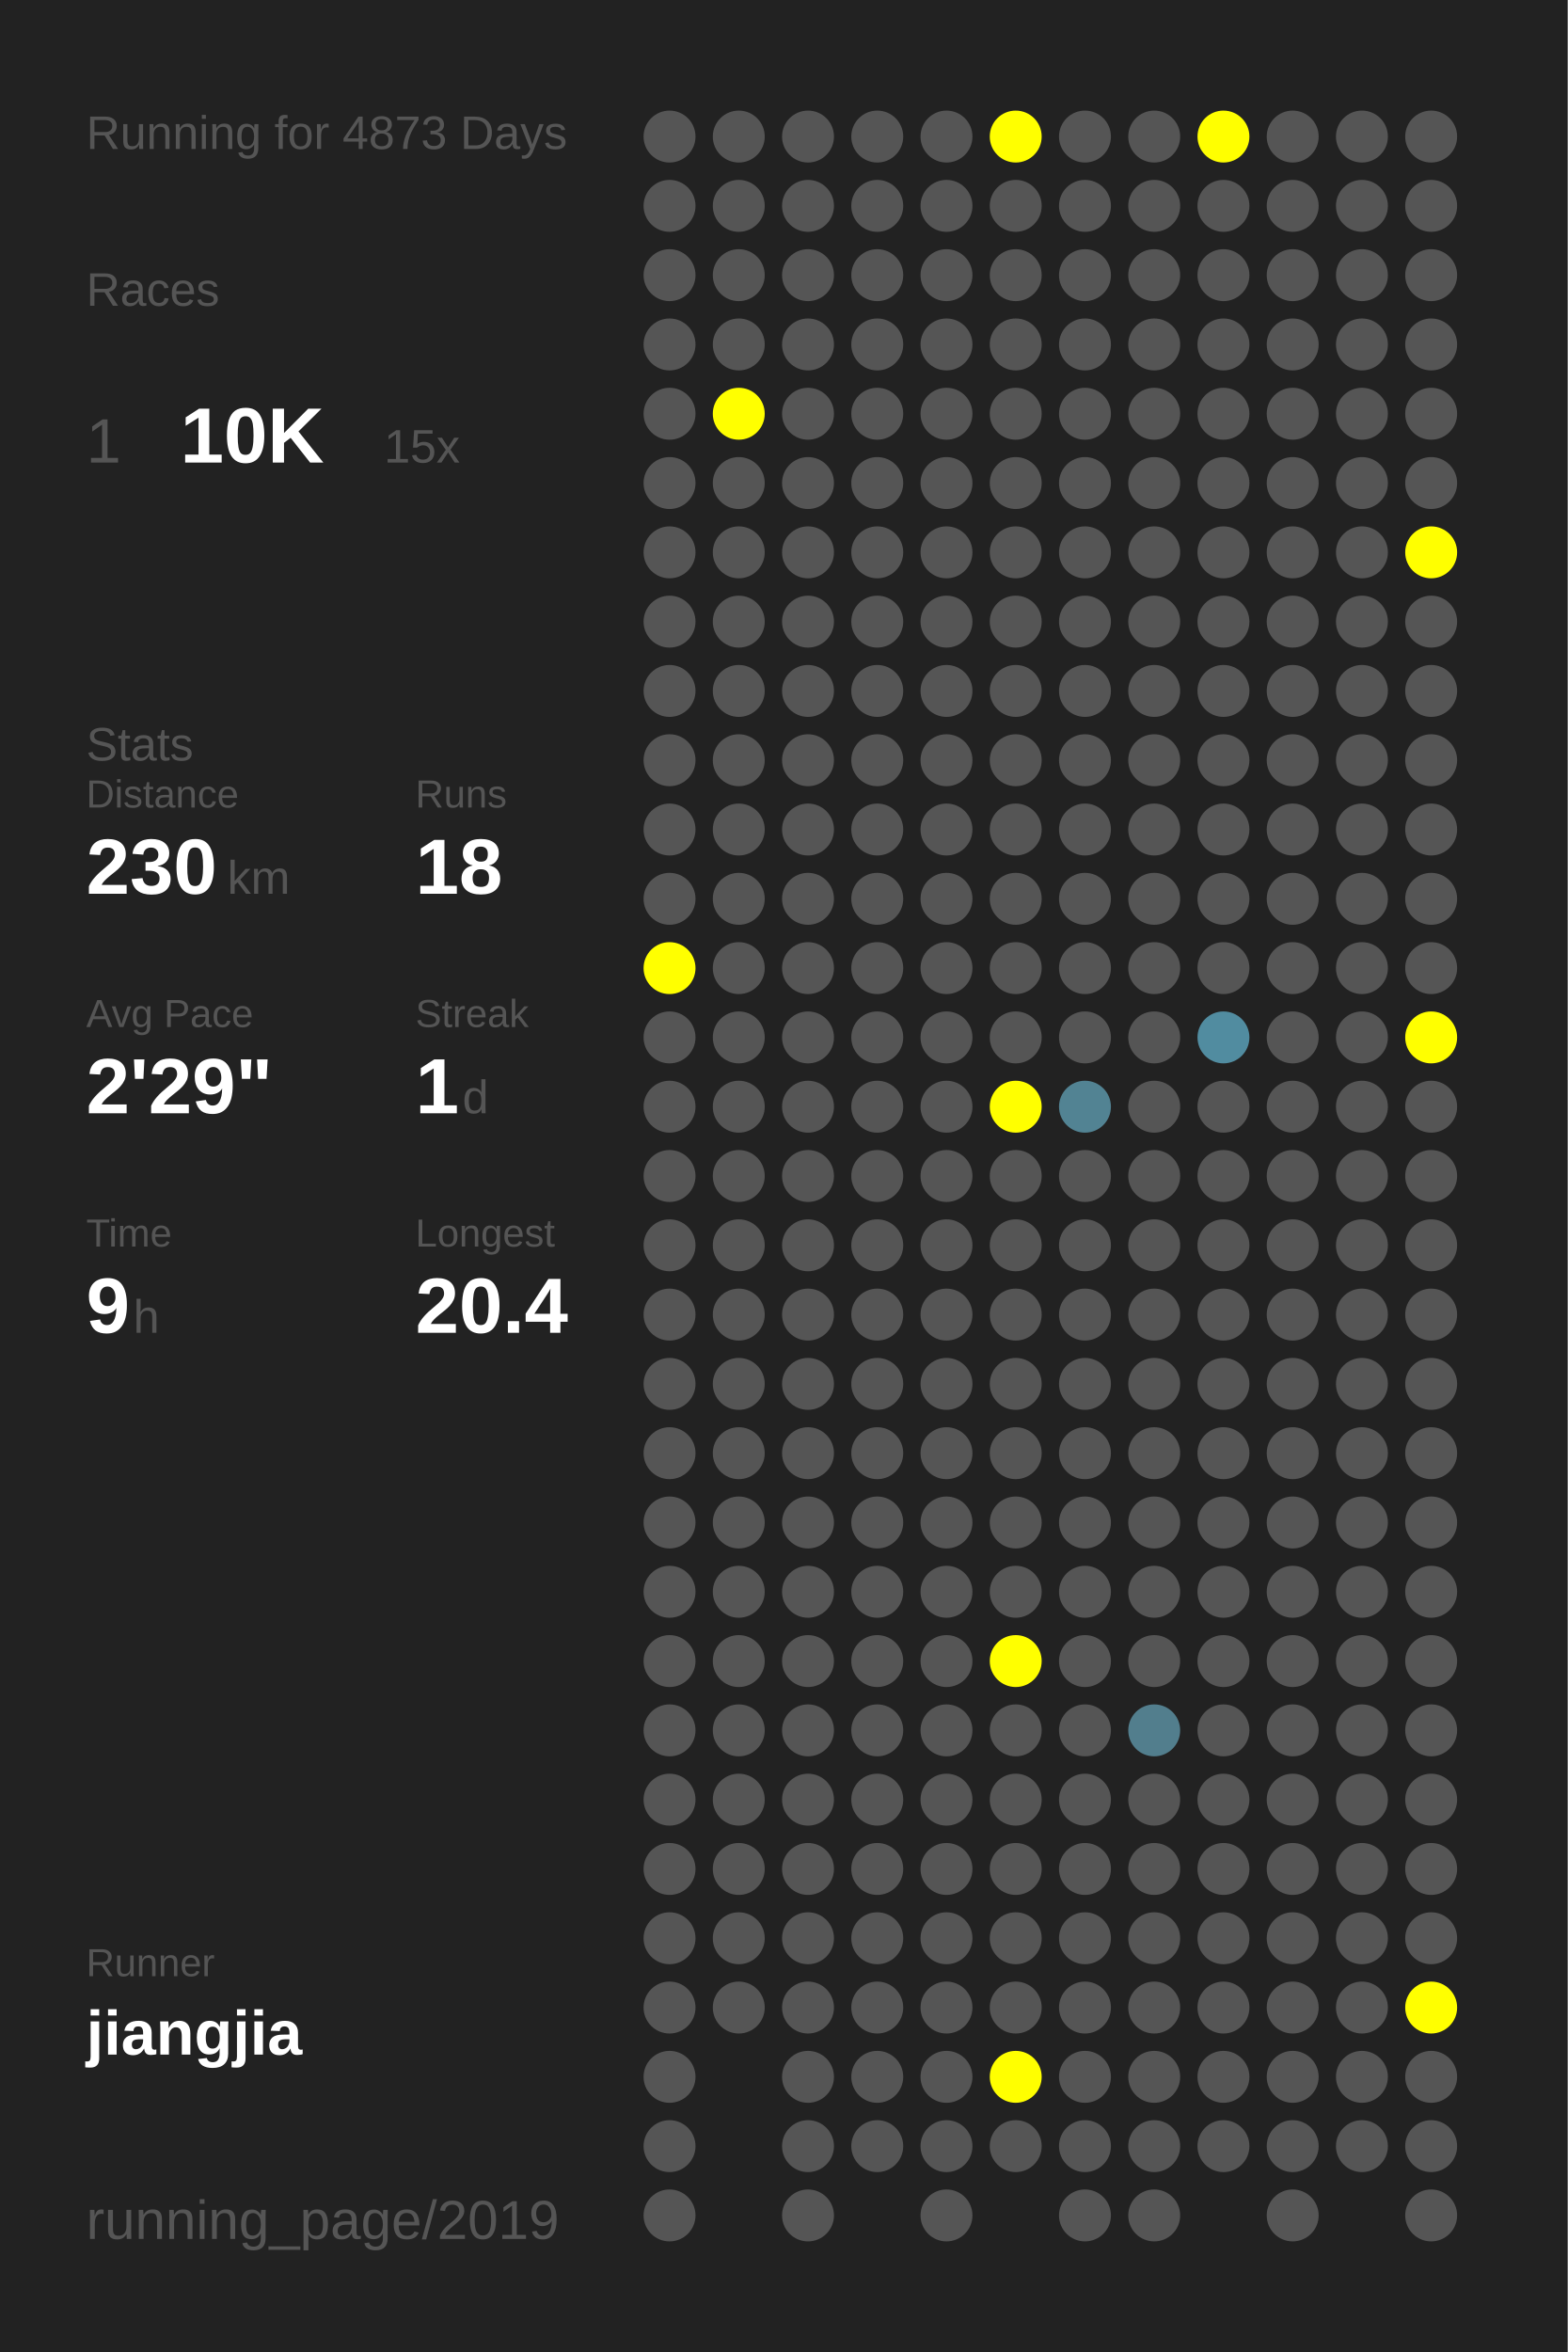
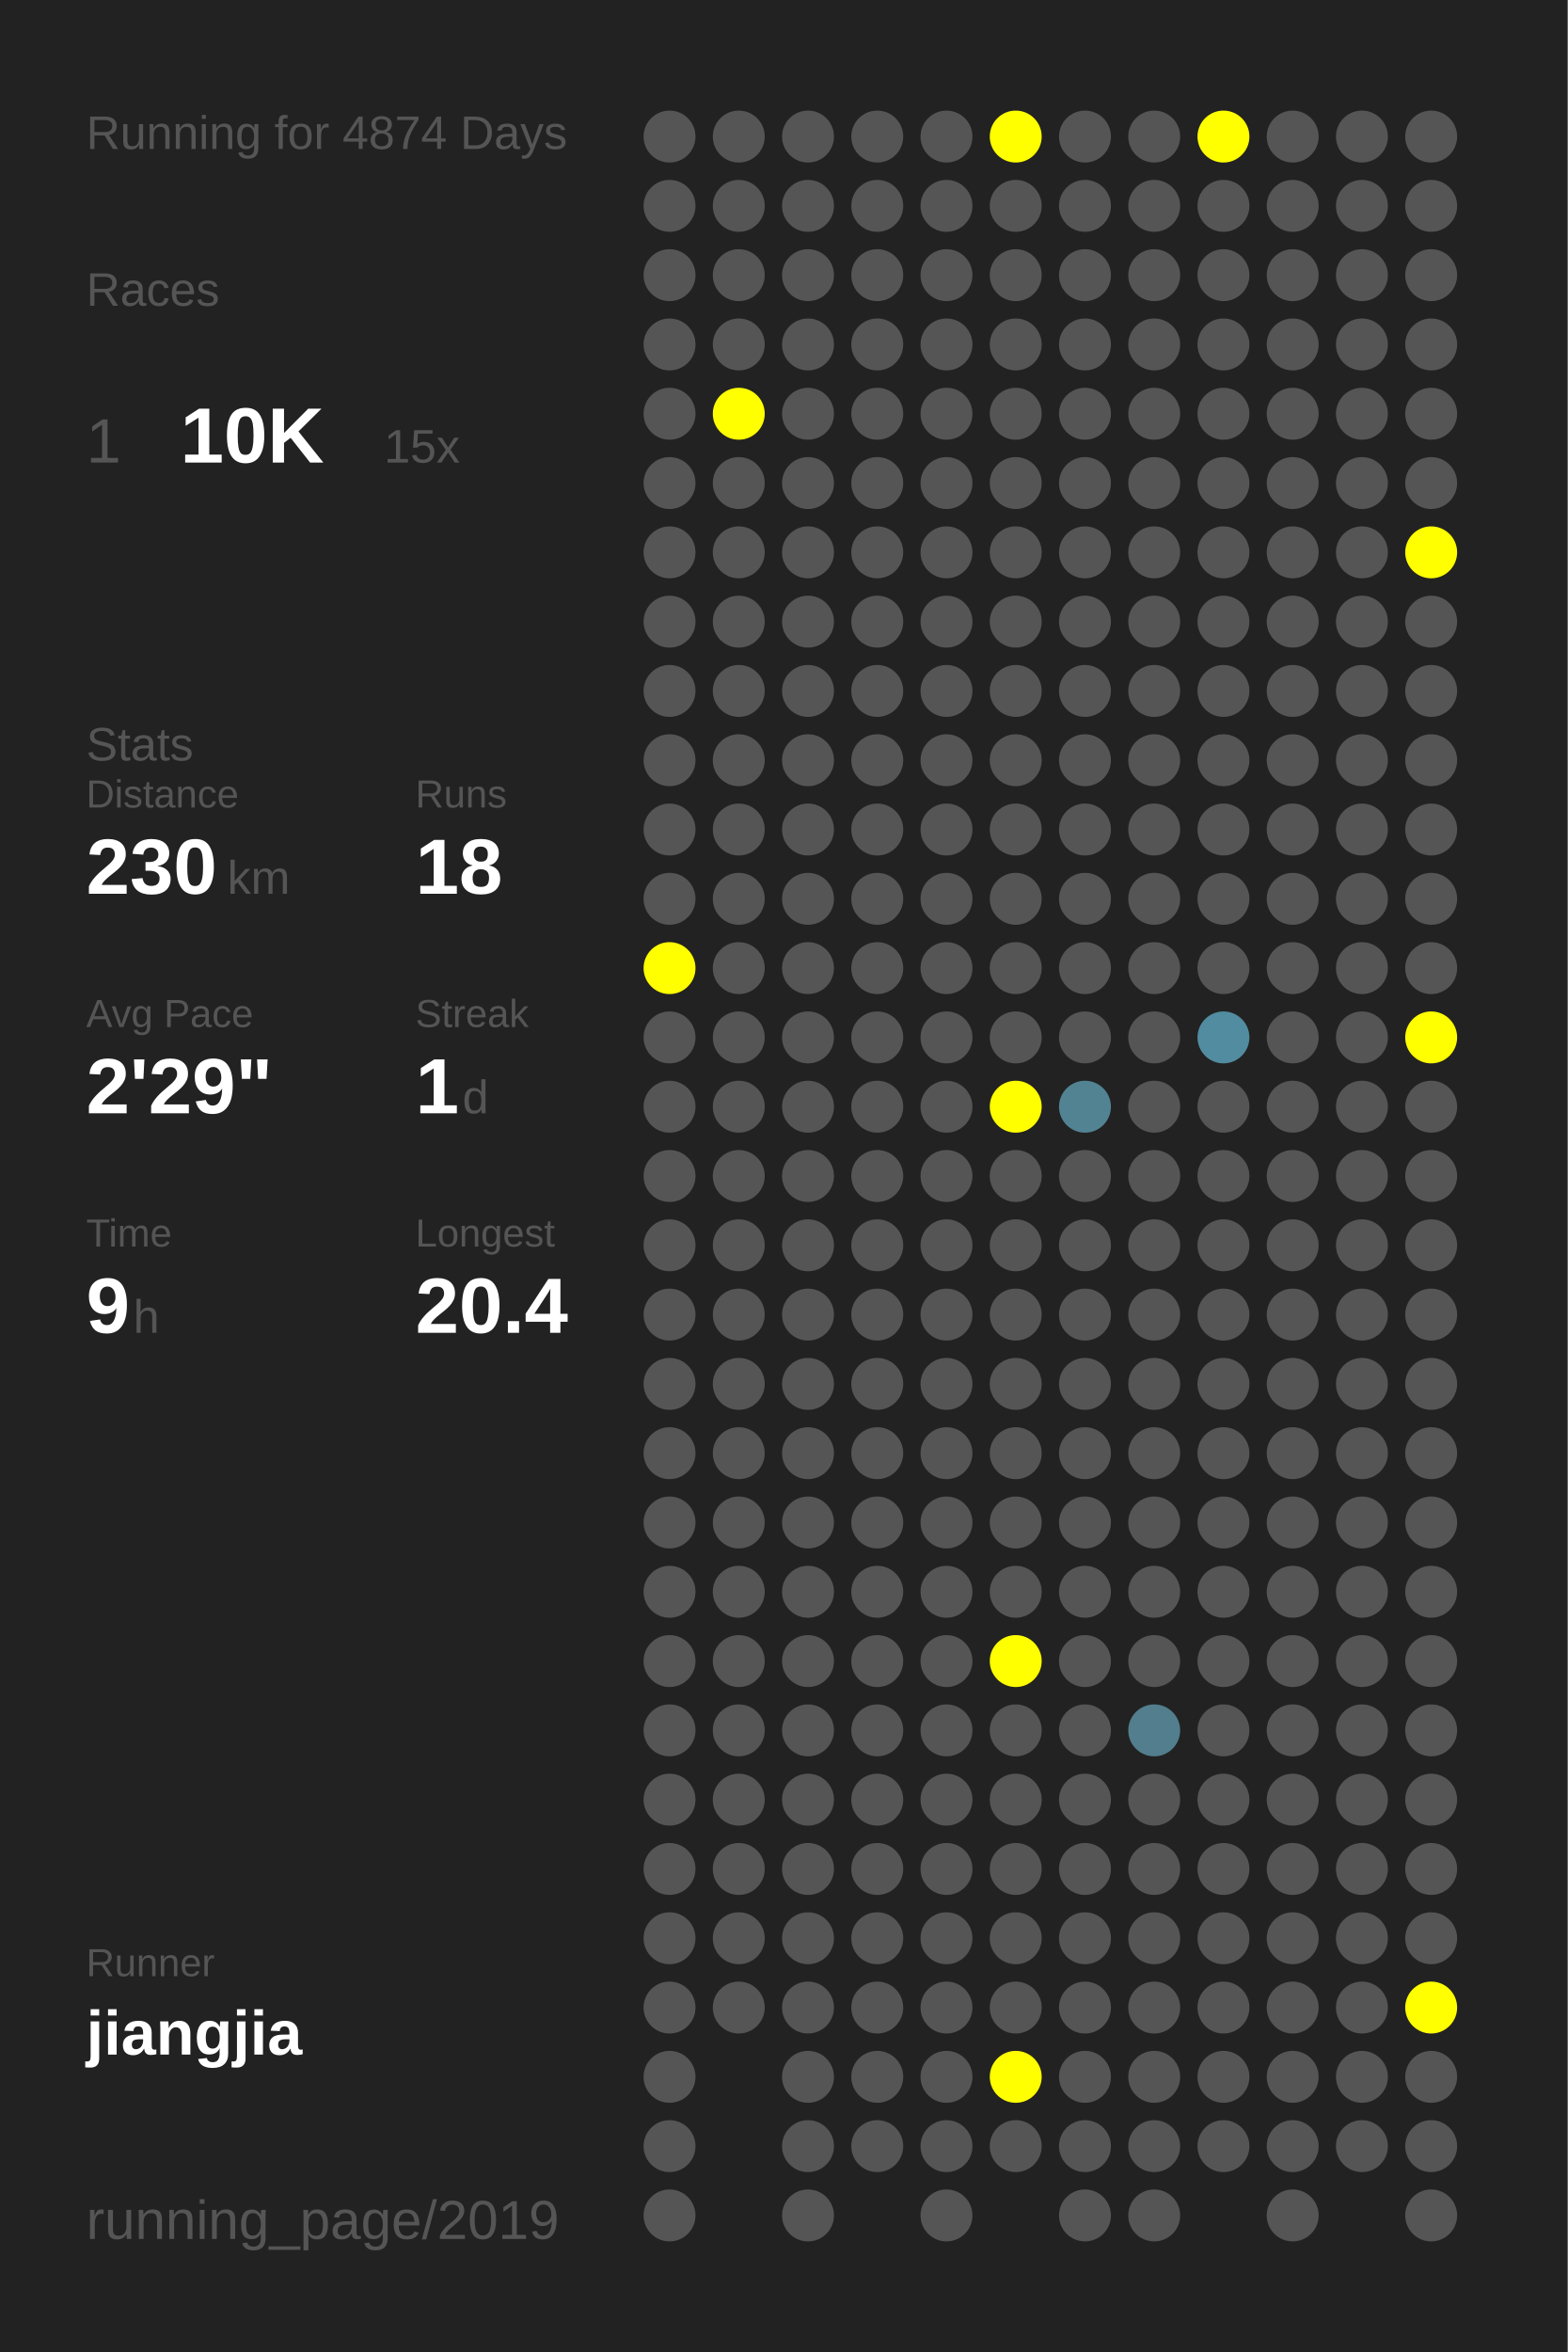
<svg xmlns="http://www.w3.org/2000/svg" baseProfile="full" height="300mm" version="1.1" viewBox="0,0,200,300" width="200mm">
  <defs />
  <rect fill="#222222" height="300" width="200" x="0" y="0" />
-   <text fill="#555555" style="font-size:6px; font-family:Arial;" x="11" y="19">Running for 4873 Days</text>
+   <text fill="#555555" style="font-size:6px; font-family:Arial;" x="11" y="19">Running for 4874 Days</text>
  <text fill="#555555" style="font-size:6px; font-family:Arial;" x="11" y="39">Races</text>
  <text fill="#555555" style="font-size:8px; font-family:Arial;" x="11" y="59">1</text>
  <text fill="#FFFFFF" style="font-size:10px; font-family:Arial; font-weight:bold;" x="23" y="59">10K</text>
  <text fill="#555555" style="font-size:6px; font-family:Arial;" x="49" y="59">15x</text>
  <text fill="#555555" style="font-size:6px; font-family:Arial;" x="11" y="97">Stats</text>
  <text fill="#555555" style="font-size:5px; font-family:Arial;" x="11" y="103">Distance</text>
  <text fill="#FFFFFF" style="font-size:10px; font-family:Arial; font-weight:bold;" x="11" y="114">230</text>
  <text fill="#555555" style="font-size:6px; font-family:Arial;" x="29" y="114">km</text>
  <text fill="#555555" style="font-size:5px; font-family:Arial;" x="53" y="103">Runs</text>
  <text fill="#FFFFFF" style="font-size:10px; font-family:Arial; font-weight:bold;" x="53" y="114">18</text>
  <text fill="#555555" style="font-size:5px; font-family:Arial;" x="11" y="131">Avg Pace</text>
  <text fill="#FFFFFF" style="font-size:10px; font-family:Arial; font-weight:bold;" x="11" y="142">2'29"</text>
  <text fill="#555555" style="font-size:5px; font-family:Arial;" x="53" y="131">Streak</text>
  <text fill="#FFFFFF" style="font-size:10px; font-family:Arial; font-weight:bold;" x="53" y="142">1</text>
  <text fill="#555555" style="font-size:6px; font-family:Arial;" x="59" y="142">d</text>
  <text fill="#555555" style="font-size:5px; font-family:Arial;" x="11" y="159">Time</text>
  <text fill="#FFFFFF" style="font-size:10px; font-family:Arial; font-weight:bold;" x="11" y="170">9</text>
  <text fill="#555555" style="font-size:6px; font-family:Arial;" x="17" y="170">h</text>
  <text fill="#555555" style="font-size:5px; font-family:Arial;" x="53" y="159">Longest</text>
  <text fill="#FFFFFF" style="font-size:10px; font-family:Arial; font-weight:bold;" x="53" y="170">20.4</text>
  <text fill="#555555" style="font-size:5px; font-family:Arial;" x="11" y="252.065">Runner</text>
  <text fill="#FFFFFF" style="font-size:8px; font-family:Arial; font-weight:bold;" x="11" y="262.065">jiangjia</text>
  <text fill="#555555" style="font-size:7px; font-family:Arial;" x="11" y="285.581">running_page/2019</text>
  <circle cx="85.417" cy="17.419" fill="#555555" r="3.312" />
  <circle cx="85.417" cy="26.258" fill="#555555" r="3.312" />
  <circle cx="85.417" cy="35.097" fill="#555555" r="3.312" />
  <circle cx="85.417" cy="43.935" fill="#555555" r="3.312" />
  <circle cx="85.417" cy="52.774" fill="#555555" r="3.312" />
  <circle cx="85.417" cy="61.613" fill="#555555" r="3.312" />
  <circle cx="85.417" cy="70.452" fill="#555555" r="3.312" />
  <circle cx="85.417" cy="79.29" fill="#555555" r="3.312" />
  <circle cx="85.417" cy="88.129" fill="#555555" r="3.312" />
  <circle cx="85.417" cy="96.968" fill="#555555" r="3.312" />
  <circle cx="85.417" cy="105.806" fill="#555555" r="3.312" />
  <circle cx="85.417" cy="114.645" fill="#555555" r="3.312" />
  <circle cx="85.417" cy="123.484" fill="#FFFF00" r="3.312" />
  <circle cx="85.417" cy="132.323" fill="#555555" r="3.312" />
  <circle cx="85.417" cy="141.161" fill="#555555" r="3.312" />
  <circle cx="85.417" cy="150" fill="#555555" r="3.312" />
  <circle cx="85.417" cy="158.839" fill="#555555" r="3.312" />
  <circle cx="85.417" cy="167.677" fill="#555555" r="3.312" />
  <circle cx="85.417" cy="176.516" fill="#555555" r="3.312" />
  <circle cx="85.417" cy="185.355" fill="#555555" r="3.312" />
  <circle cx="85.417" cy="194.194" fill="#555555" r="3.312" />
  <circle cx="85.417" cy="203.032" fill="#555555" r="3.312" />
  <circle cx="85.417" cy="211.871" fill="#555555" r="3.312" />
  <circle cx="85.417" cy="220.71" fill="#555555" r="3.312" />
  <circle cx="85.417" cy="229.548" fill="#555555" r="3.312" />
  <circle cx="85.417" cy="238.387" fill="#555555" r="3.312" />
  <circle cx="85.417" cy="247.226" fill="#555555" r="3.312" />
  <circle cx="85.417" cy="256.065" fill="#555555" r="3.312" />
  <circle cx="85.417" cy="264.903" fill="#555555" r="3.312" />
  <circle cx="85.417" cy="273.742" fill="#555555" r="3.312" />
  <circle cx="85.417" cy="282.581" fill="#555555" r="3.312" />
  <circle cx="94.25" cy="17.419" fill="#555555" r="3.312" />
  <circle cx="94.25" cy="26.258" fill="#555555" r="3.312" />
  <circle cx="94.25" cy="35.097" fill="#555555" r="3.312" />
  <circle cx="94.25" cy="43.935" fill="#555555" r="3.312" />
  <circle cx="94.25" cy="52.774" fill="#FFFF00" r="3.312" />
  <circle cx="94.25" cy="61.613" fill="#555555" r="3.312" />
  <circle cx="94.25" cy="70.452" fill="#555555" r="3.312" />
  <circle cx="94.25" cy="79.29" fill="#555555" r="3.312" />
  <circle cx="94.25" cy="88.129" fill="#555555" r="3.312" />
  <circle cx="94.25" cy="96.968" fill="#555555" r="3.312" />
  <circle cx="94.25" cy="105.806" fill="#555555" r="3.312" />
  <circle cx="94.25" cy="114.645" fill="#555555" r="3.312" />
  <circle cx="94.25" cy="123.484" fill="#555555" r="3.312" />
  <circle cx="94.25" cy="132.323" fill="#555555" r="3.312" />
  <circle cx="94.25" cy="141.161" fill="#555555" r="3.312" />
  <circle cx="94.25" cy="150" fill="#555555" r="3.312" />
  <circle cx="94.25" cy="158.839" fill="#555555" r="3.312" />
  <circle cx="94.25" cy="167.677" fill="#555555" r="3.312" />
  <circle cx="94.25" cy="176.516" fill="#555555" r="3.312" />
  <circle cx="94.25" cy="185.355" fill="#555555" r="3.312" />
  <circle cx="94.25" cy="194.194" fill="#555555" r="3.312" />
  <circle cx="94.25" cy="203.032" fill="#555555" r="3.312" />
  <circle cx="94.25" cy="211.871" fill="#555555" r="3.312" />
  <circle cx="94.25" cy="220.71" fill="#555555" r="3.312" />
  <circle cx="94.25" cy="229.548" fill="#555555" r="3.312" />
  <circle cx="94.25" cy="238.387" fill="#555555" r="3.312" />
  <circle cx="94.25" cy="247.226" fill="#555555" r="3.312" />
  <circle cx="94.25" cy="256.065" fill="#555555" r="3.312" />
  <circle cx="103.083" cy="17.419" fill="#555555" r="3.312" />
  <circle cx="103.083" cy="26.258" fill="#555555" r="3.312" />
  <circle cx="103.083" cy="35.097" fill="#555555" r="3.312" />
  <circle cx="103.083" cy="43.935" fill="#555555" r="3.312" />
  <circle cx="103.083" cy="52.774" fill="#555555" r="3.312" />
  <circle cx="103.083" cy="61.613" fill="#555555" r="3.312" />
  <circle cx="103.083" cy="70.452" fill="#555555" r="3.312" />
  <circle cx="103.083" cy="79.29" fill="#555555" r="3.312" />
  <circle cx="103.083" cy="88.129" fill="#555555" r="3.312" />
  <circle cx="103.083" cy="96.968" fill="#555555" r="3.312" />
  <circle cx="103.083" cy="105.806" fill="#555555" r="3.312" />
  <circle cx="103.083" cy="114.645" fill="#555555" r="3.312" />
  <circle cx="103.083" cy="123.484" fill="#555555" r="3.312" />
  <circle cx="103.083" cy="132.323" fill="#555555" r="3.312" />
  <circle cx="103.083" cy="141.161" fill="#555555" r="3.312" />
  <circle cx="103.083" cy="150" fill="#555555" r="3.312" />
  <circle cx="103.083" cy="158.839" fill="#555555" r="3.312" />
  <circle cx="103.083" cy="167.677" fill="#555555" r="3.312" />
  <circle cx="103.083" cy="176.516" fill="#555555" r="3.312" />
  <circle cx="103.083" cy="185.355" fill="#555555" r="3.312" />
  <circle cx="103.083" cy="194.194" fill="#555555" r="3.312" />
  <circle cx="103.083" cy="203.032" fill="#555555" r="3.312" />
  <circle cx="103.083" cy="211.871" fill="#555555" r="3.312" />
  <circle cx="103.083" cy="220.71" fill="#555555" r="3.312" />
  <circle cx="103.083" cy="229.548" fill="#555555" r="3.312" />
  <circle cx="103.083" cy="238.387" fill="#555555" r="3.312" />
  <circle cx="103.083" cy="247.226" fill="#555555" r="3.312" />
  <circle cx="103.083" cy="256.065" fill="#555555" r="3.312" />
  <circle cx="103.083" cy="264.903" fill="#555555" r="3.312" />
  <circle cx="103.083" cy="273.742" fill="#555555" r="3.312" />
  <circle cx="103.083" cy="282.581" fill="#555555" r="3.312" />
  <circle cx="111.917" cy="17.419" fill="#555555" r="3.312" />
  <circle cx="111.917" cy="26.258" fill="#555555" r="3.312" />
  <circle cx="111.917" cy="35.097" fill="#555555" r="3.312" />
  <circle cx="111.917" cy="43.935" fill="#555555" r="3.312" />
  <circle cx="111.917" cy="52.774" fill="#555555" r="3.312" />
  <circle cx="111.917" cy="61.613" fill="#555555" r="3.312" />
  <circle cx="111.917" cy="70.452" fill="#555555" r="3.312" />
  <circle cx="111.917" cy="79.29" fill="#555555" r="3.312" />
  <circle cx="111.917" cy="88.129" fill="#555555" r="3.312" />
  <circle cx="111.917" cy="96.968" fill="#555555" r="3.312" />
  <circle cx="111.917" cy="105.806" fill="#555555" r="3.312" />
  <circle cx="111.917" cy="114.645" fill="#555555" r="3.312" />
  <circle cx="111.917" cy="123.484" fill="#555555" r="3.312" />
  <circle cx="111.917" cy="132.323" fill="#555555" r="3.312" />
  <circle cx="111.917" cy="141.161" fill="#555555" r="3.312" />
  <circle cx="111.917" cy="150" fill="#555555" r="3.312" />
  <circle cx="111.917" cy="158.839" fill="#555555" r="3.312" />
  <circle cx="111.917" cy="167.677" fill="#555555" r="3.312" />
  <circle cx="111.917" cy="176.516" fill="#555555" r="3.312" />
  <circle cx="111.917" cy="185.355" fill="#555555" r="3.312" />
  <circle cx="111.917" cy="194.194" fill="#555555" r="3.312" />
  <circle cx="111.917" cy="203.032" fill="#555555" r="3.312" />
  <circle cx="111.917" cy="211.871" fill="#555555" r="3.312" />
  <circle cx="111.917" cy="220.71" fill="#555555" r="3.312" />
  <circle cx="111.917" cy="229.548" fill="#555555" r="3.312" />
  <circle cx="111.917" cy="238.387" fill="#555555" r="3.312" />
  <circle cx="111.917" cy="247.226" fill="#555555" r="3.312" />
  <circle cx="111.917" cy="256.065" fill="#555555" r="3.312" />
  <circle cx="111.917" cy="264.903" fill="#555555" r="3.312" />
  <circle cx="111.917" cy="273.742" fill="#555555" r="3.312" />
  <circle cx="120.75" cy="17.419" fill="#555555" r="3.312" />
  <circle cx="120.75" cy="26.258" fill="#555555" r="3.312" />
  <circle cx="120.75" cy="35.097" fill="#555555" r="3.312" />
  <circle cx="120.75" cy="43.935" fill="#555555" r="3.312" />
  <circle cx="120.75" cy="52.774" fill="#555555" r="3.312" />
  <circle cx="120.75" cy="61.613" fill="#555555" r="3.312" />
  <circle cx="120.75" cy="70.452" fill="#555555" r="3.312" />
  <circle cx="120.75" cy="79.29" fill="#555555" r="3.312" />
  <circle cx="120.75" cy="88.129" fill="#555555" r="3.312" />
  <circle cx="120.75" cy="96.968" fill="#555555" r="3.312" />
  <circle cx="120.75" cy="105.806" fill="#555555" r="3.312" />
  <circle cx="120.75" cy="114.645" fill="#555555" r="3.312" />
  <circle cx="120.75" cy="123.484" fill="#555555" r="3.312" />
  <circle cx="120.75" cy="132.323" fill="#555555" r="3.312" />
  <circle cx="120.75" cy="141.161" fill="#555555" r="3.312" />
  <circle cx="120.75" cy="150" fill="#555555" r="3.312" />
  <circle cx="120.75" cy="158.839" fill="#555555" r="3.312" />
  <circle cx="120.75" cy="167.677" fill="#555555" r="3.312" />
  <circle cx="120.75" cy="176.516" fill="#555555" r="3.312" />
  <circle cx="120.75" cy="185.355" fill="#555555" r="3.312" />
  <circle cx="120.75" cy="194.194" fill="#555555" r="3.312" />
  <circle cx="120.75" cy="203.032" fill="#555555" r="3.312" />
  <circle cx="120.75" cy="211.871" fill="#555555" r="3.312" />
  <circle cx="120.75" cy="220.71" fill="#555555" r="3.312" />
  <circle cx="120.75" cy="229.548" fill="#555555" r="3.312" />
  <circle cx="120.75" cy="238.387" fill="#555555" r="3.312" />
  <circle cx="120.75" cy="247.226" fill="#555555" r="3.312" />
  <circle cx="120.75" cy="256.065" fill="#555555" r="3.312" />
  <circle cx="120.75" cy="264.903" fill="#555555" r="3.312" />
  <circle cx="120.75" cy="273.742" fill="#555555" r="3.312" />
  <circle cx="120.75" cy="282.581" fill="#555555" r="3.312" />
  <circle cx="129.583" cy="17.419" fill="#FFFF00" r="3.312" />
  <circle cx="129.583" cy="26.258" fill="#555555" r="3.312" />
  <circle cx="129.583" cy="35.097" fill="#555555" r="3.312" />
  <circle cx="129.583" cy="43.935" fill="#555555" r="3.312" />
  <circle cx="129.583" cy="52.774" fill="#555555" r="3.312" />
  <circle cx="129.583" cy="61.613" fill="#555555" r="3.312" />
  <circle cx="129.583" cy="70.452" fill="#555555" r="3.312" />
  <circle cx="129.583" cy="79.29" fill="#555555" r="3.312" />
  <circle cx="129.583" cy="88.129" fill="#555555" r="3.312" />
  <circle cx="129.583" cy="96.968" fill="#555555" r="3.312" />
  <circle cx="129.583" cy="105.806" fill="#555555" r="3.312" />
  <circle cx="129.583" cy="114.645" fill="#555555" r="3.312" />
  <circle cx="129.583" cy="123.484" fill="#555555" r="3.312" />
  <circle cx="129.583" cy="132.323" fill="#555555" r="3.312" />
  <circle cx="129.583" cy="141.161" fill="#FFFF00" r="3.312" />
  <circle cx="129.583" cy="150" fill="#555555" r="3.312" />
  <circle cx="129.583" cy="158.839" fill="#555555" r="3.312" />
  <circle cx="129.583" cy="167.677" fill="#555555" r="3.312" />
  <circle cx="129.583" cy="176.516" fill="#555555" r="3.312" />
  <circle cx="129.583" cy="185.355" fill="#555555" r="3.312" />
  <circle cx="129.583" cy="194.194" fill="#555555" r="3.312" />
  <circle cx="129.583" cy="203.032" fill="#555555" r="3.312" />
  <circle cx="129.583" cy="211.871" fill="#FFFF00" r="3.312" />
  <circle cx="129.583" cy="220.71" fill="#555555" r="3.312" />
  <circle cx="129.583" cy="229.548" fill="#555555" r="3.312" />
  <circle cx="129.583" cy="238.387" fill="#555555" r="3.312" />
  <circle cx="129.583" cy="247.226" fill="#555555" r="3.312" />
  <circle cx="129.583" cy="256.065" fill="#555555" r="3.312" />
  <circle cx="129.583" cy="264.903" fill="#FFFF00" r="3.312" />
  <circle cx="129.583" cy="273.742" fill="#555555" r="3.312" />
  <circle cx="138.417" cy="17.419" fill="#555555" r="3.312" />
  <circle cx="138.417" cy="26.258" fill="#555555" r="3.312" />
  <circle cx="138.417" cy="35.097" fill="#555555" r="3.312" />
  <circle cx="138.417" cy="43.935" fill="#555555" r="3.312" />
  <circle cx="138.417" cy="52.774" fill="#555555" r="3.312" />
  <circle cx="138.417" cy="61.613" fill="#555555" r="3.312" />
  <circle cx="138.417" cy="70.452" fill="#555555" r="3.312" />
  <circle cx="138.417" cy="79.29" fill="#555555" r="3.312" />
  <circle cx="138.417" cy="88.129" fill="#555555" r="3.312" />
  <circle cx="138.417" cy="96.968" fill="#555555" r="3.312" />
  <circle cx="138.417" cy="105.806" fill="#555555" r="3.312" />
  <circle cx="138.417" cy="114.645" fill="#555555" r="3.312" />
  <circle cx="138.417" cy="123.484" fill="#555555" r="3.312" />
  <circle cx="138.417" cy="132.323" fill="#555555" r="3.312" />
  <circle cx="138.417" cy="141.161" fill="#528393" r="3.312" />
  <circle cx="138.417" cy="150" fill="#555555" r="3.312" />
  <circle cx="138.417" cy="158.839" fill="#555555" r="3.312" />
  <circle cx="138.417" cy="167.677" fill="#555555" r="3.312" />
  <circle cx="138.417" cy="176.516" fill="#555555" r="3.312" />
  <circle cx="138.417" cy="185.355" fill="#555555" r="3.312" />
  <circle cx="138.417" cy="194.194" fill="#555555" r="3.312" />
  <circle cx="138.417" cy="203.032" fill="#555555" r="3.312" />
  <circle cx="138.417" cy="211.871" fill="#555555" r="3.312" />
  <circle cx="138.417" cy="220.71" fill="#555555" r="3.312" />
  <circle cx="138.417" cy="229.548" fill="#555555" r="3.312" />
  <circle cx="138.417" cy="238.387" fill="#555555" r="3.312" />
  <circle cx="138.417" cy="247.226" fill="#555555" r="3.312" />
  <circle cx="138.417" cy="256.065" fill="#555555" r="3.312" />
  <circle cx="138.417" cy="264.903" fill="#555555" r="3.312" />
  <circle cx="138.417" cy="273.742" fill="#555555" r="3.312" />
  <circle cx="138.417" cy="282.581" fill="#555555" r="3.312" />
  <circle cx="147.25" cy="17.419" fill="#555555" r="3.312" />
  <circle cx="147.25" cy="26.258" fill="#555555" r="3.312" />
  <circle cx="147.25" cy="35.097" fill="#555555" r="3.312" />
  <circle cx="147.25" cy="43.935" fill="#555555" r="3.312" />
  <circle cx="147.25" cy="52.774" fill="#555555" r="3.312" />
  <circle cx="147.25" cy="61.613" fill="#555555" r="3.312" />
  <circle cx="147.25" cy="70.452" fill="#555555" r="3.312" />
  <circle cx="147.25" cy="79.29" fill="#555555" r="3.312" />
  <circle cx="147.25" cy="88.129" fill="#555555" r="3.312" />
  <circle cx="147.25" cy="96.968" fill="#555555" r="3.312" />
  <circle cx="147.25" cy="105.806" fill="#555555" r="3.312" />
  <circle cx="147.25" cy="114.645" fill="#555555" r="3.312" />
  <circle cx="147.25" cy="123.484" fill="#555555" r="3.312" />
  <circle cx="147.25" cy="132.323" fill="#555555" r="3.312" />
  <circle cx="147.25" cy="141.161" fill="#555555" r="3.312" />
  <circle cx="147.25" cy="150" fill="#555555" r="3.312" />
  <circle cx="147.25" cy="158.839" fill="#555555" r="3.312" />
  <circle cx="147.25" cy="167.677" fill="#555555" r="3.312" />
  <circle cx="147.25" cy="176.516" fill="#555555" r="3.312" />
  <circle cx="147.25" cy="185.355" fill="#555555" r="3.312" />
  <circle cx="147.25" cy="194.194" fill="#555555" r="3.312" />
  <circle cx="147.25" cy="203.032" fill="#555555" r="3.312" />
  <circle cx="147.25" cy="211.871" fill="#555555" r="3.312" />
  <circle cx="147.25" cy="220.71" fill="#527e8d" r="3.312" />
  <circle cx="147.25" cy="229.548" fill="#555555" r="3.312" />
  <circle cx="147.25" cy="238.387" fill="#555555" r="3.312" />
  <circle cx="147.25" cy="247.226" fill="#555555" r="3.312" />
  <circle cx="147.25" cy="256.065" fill="#555555" r="3.312" />
  <circle cx="147.25" cy="264.903" fill="#555555" r="3.312" />
  <circle cx="147.25" cy="273.742" fill="#555555" r="3.312" />
  <circle cx="147.25" cy="282.581" fill="#555555" r="3.312" />
  <circle cx="156.083" cy="17.419" fill="#FFFF00" r="3.312" />
  <circle cx="156.083" cy="26.258" fill="#555555" r="3.312" />
  <circle cx="156.083" cy="35.097" fill="#555555" r="3.312" />
  <circle cx="156.083" cy="43.935" fill="#555555" r="3.312" />
  <circle cx="156.083" cy="52.774" fill="#555555" r="3.312" />
  <circle cx="156.083" cy="61.613" fill="#555555" r="3.312" />
  <circle cx="156.083" cy="70.452" fill="#555555" r="3.312" />
  <circle cx="156.083" cy="79.29" fill="#555555" r="3.312" />
  <circle cx="156.083" cy="88.129" fill="#555555" r="3.312" />
  <circle cx="156.083" cy="96.968" fill="#555555" r="3.312" />
  <circle cx="156.083" cy="105.806" fill="#555555" r="3.312" />
  <circle cx="156.083" cy="114.645" fill="#555555" r="3.312" />
  <circle cx="156.083" cy="123.484" fill="#555555" r="3.312" />
  <circle cx="156.083" cy="132.323" fill="#518ca0" r="3.312" />
  <circle cx="156.083" cy="141.161" fill="#555555" r="3.312" />
  <circle cx="156.083" cy="150" fill="#555555" r="3.312" />
  <circle cx="156.083" cy="158.839" fill="#555555" r="3.312" />
  <circle cx="156.083" cy="167.677" fill="#555555" r="3.312" />
  <circle cx="156.083" cy="176.516" fill="#555555" r="3.312" />
  <circle cx="156.083" cy="185.355" fill="#555555" r="3.312" />
  <circle cx="156.083" cy="194.194" fill="#555555" r="3.312" />
  <circle cx="156.083" cy="203.032" fill="#555555" r="3.312" />
  <circle cx="156.083" cy="211.871" fill="#555555" r="3.312" />
  <circle cx="156.083" cy="220.71" fill="#555555" r="3.312" />
  <circle cx="156.083" cy="229.548" fill="#555555" r="3.312" />
  <circle cx="156.083" cy="238.387" fill="#555555" r="3.312" />
  <circle cx="156.083" cy="247.226" fill="#555555" r="3.312" />
  <circle cx="156.083" cy="256.065" fill="#555555" r="3.312" />
  <circle cx="156.083" cy="264.903" fill="#555555" r="3.312" />
  <circle cx="156.083" cy="273.742" fill="#555555" r="3.312" />
  <circle cx="164.917" cy="17.419" fill="#555555" r="3.312" />
  <circle cx="164.917" cy="26.258" fill="#555555" r="3.312" />
  <circle cx="164.917" cy="35.097" fill="#555555" r="3.312" />
  <circle cx="164.917" cy="43.935" fill="#555555" r="3.312" />
  <circle cx="164.917" cy="52.774" fill="#555555" r="3.312" />
  <circle cx="164.917" cy="61.613" fill="#555555" r="3.312" />
  <circle cx="164.917" cy="70.452" fill="#555555" r="3.312" />
  <circle cx="164.917" cy="79.29" fill="#555555" r="3.312" />
  <circle cx="164.917" cy="88.129" fill="#555555" r="3.312" />
  <circle cx="164.917" cy="96.968" fill="#555555" r="3.312" />
  <circle cx="164.917" cy="105.806" fill="#555555" r="3.312" />
  <circle cx="164.917" cy="114.645" fill="#555555" r="3.312" />
  <circle cx="164.917" cy="123.484" fill="#555555" r="3.312" />
  <circle cx="164.917" cy="132.323" fill="#555555" r="3.312" />
  <circle cx="164.917" cy="141.161" fill="#555555" r="3.312" />
  <circle cx="164.917" cy="150" fill="#555555" r="3.312" />
  <circle cx="164.917" cy="158.839" fill="#555555" r="3.312" />
  <circle cx="164.917" cy="167.677" fill="#555555" r="3.312" />
  <circle cx="164.917" cy="176.516" fill="#555555" r="3.312" />
  <circle cx="164.917" cy="185.355" fill="#555555" r="3.312" />
  <circle cx="164.917" cy="194.194" fill="#555555" r="3.312" />
  <circle cx="164.917" cy="203.032" fill="#555555" r="3.312" />
  <circle cx="164.917" cy="211.871" fill="#555555" r="3.312" />
  <circle cx="164.917" cy="220.71" fill="#555555" r="3.312" />
  <circle cx="164.917" cy="229.548" fill="#555555" r="3.312" />
  <circle cx="164.917" cy="238.387" fill="#555555" r="3.312" />
  <circle cx="164.917" cy="247.226" fill="#555555" r="3.312" />
  <circle cx="164.917" cy="256.065" fill="#555555" r="3.312" />
  <circle cx="164.917" cy="264.903" fill="#555555" r="3.312" />
  <circle cx="164.917" cy="273.742" fill="#555555" r="3.312" />
  <circle cx="164.917" cy="282.581" fill="#555555" r="3.312" />
  <circle cx="173.75" cy="17.419" fill="#555555" r="3.312" />
  <circle cx="173.75" cy="26.258" fill="#555555" r="3.312" />
  <circle cx="173.75" cy="35.097" fill="#555555" r="3.312" />
  <circle cx="173.75" cy="43.935" fill="#555555" r="3.312" />
  <circle cx="173.75" cy="52.774" fill="#555555" r="3.312" />
  <circle cx="173.75" cy="61.613" fill="#555555" r="3.312" />
  <circle cx="173.75" cy="70.452" fill="#555555" r="3.312" />
  <circle cx="173.75" cy="79.29" fill="#555555" r="3.312" />
  <circle cx="173.75" cy="88.129" fill="#555555" r="3.312" />
  <circle cx="173.75" cy="96.968" fill="#555555" r="3.312" />
  <circle cx="173.75" cy="105.806" fill="#555555" r="3.312" />
  <circle cx="173.75" cy="114.645" fill="#555555" r="3.312" />
  <circle cx="173.75" cy="123.484" fill="#555555" r="3.312" />
  <circle cx="173.75" cy="132.323" fill="#555555" r="3.312" />
  <circle cx="173.75" cy="141.161" fill="#555555" r="3.312" />
  <circle cx="173.75" cy="150" fill="#555555" r="3.312" />
  <circle cx="173.75" cy="158.839" fill="#555555" r="3.312" />
  <circle cx="173.75" cy="167.677" fill="#555555" r="3.312" />
  <circle cx="173.75" cy="176.516" fill="#555555" r="3.312" />
  <circle cx="173.75" cy="185.355" fill="#555555" r="3.312" />
  <circle cx="173.75" cy="194.194" fill="#555555" r="3.312" />
  <circle cx="173.75" cy="203.032" fill="#555555" r="3.312" />
  <circle cx="173.75" cy="211.871" fill="#555555" r="3.312" />
  <circle cx="173.75" cy="220.71" fill="#555555" r="3.312" />
  <circle cx="173.75" cy="229.548" fill="#555555" r="3.312" />
  <circle cx="173.75" cy="238.387" fill="#555555" r="3.312" />
  <circle cx="173.75" cy="247.226" fill="#555555" r="3.312" />
  <circle cx="173.75" cy="256.065" fill="#555555" r="3.312" />
  <circle cx="173.75" cy="264.903" fill="#555555" r="3.312" />
  <circle cx="173.75" cy="273.742" fill="#555555" r="3.312" />
  <circle cx="182.583" cy="17.419" fill="#555555" r="3.312" />
  <circle cx="182.583" cy="26.258" fill="#555555" r="3.312" />
  <circle cx="182.583" cy="35.097" fill="#555555" r="3.312" />
  <circle cx="182.583" cy="43.935" fill="#555555" r="3.312" />
  <circle cx="182.583" cy="52.774" fill="#555555" r="3.312" />
  <circle cx="182.583" cy="61.613" fill="#555555" r="3.312" />
  <circle cx="182.583" cy="70.452" fill="#FFFF00" r="3.312" />
  <circle cx="182.583" cy="79.29" fill="#555555" r="3.312" />
  <circle cx="182.583" cy="88.129" fill="#555555" r="3.312" />
  <circle cx="182.583" cy="96.968" fill="#555555" r="3.312" />
  <circle cx="182.583" cy="105.806" fill="#555555" r="3.312" />
  <circle cx="182.583" cy="114.645" fill="#555555" r="3.312" />
  <circle cx="182.583" cy="123.484" fill="#555555" r="3.312" />
  <circle cx="182.583" cy="132.323" fill="#FFFF00" r="3.312" />
  <circle cx="182.583" cy="141.161" fill="#555555" r="3.312" />
  <circle cx="182.583" cy="150" fill="#555555" r="3.312" />
  <circle cx="182.583" cy="158.839" fill="#555555" r="3.312" />
  <circle cx="182.583" cy="167.677" fill="#555555" r="3.312" />
  <circle cx="182.583" cy="176.516" fill="#555555" r="3.312" />
  <circle cx="182.583" cy="185.355" fill="#555555" r="3.312" />
  <circle cx="182.583" cy="194.194" fill="#555555" r="3.312" />
  <circle cx="182.583" cy="203.032" fill="#555555" r="3.312" />
  <circle cx="182.583" cy="211.871" fill="#555555" r="3.312" />
  <circle cx="182.583" cy="220.71" fill="#555555" r="3.312" />
  <circle cx="182.583" cy="229.548" fill="#555555" r="3.312" />
  <circle cx="182.583" cy="238.387" fill="#555555" r="3.312" />
  <circle cx="182.583" cy="247.226" fill="#555555" r="3.312" />
  <circle cx="182.583" cy="256.065" fill="#FFFF00" r="3.312" />
  <circle cx="182.583" cy="264.903" fill="#555555" r="3.312" />
  <circle cx="182.583" cy="273.742" fill="#555555" r="3.312" />
  <circle cx="182.583" cy="282.581" fill="#555555" r="3.312" />
</svg>
